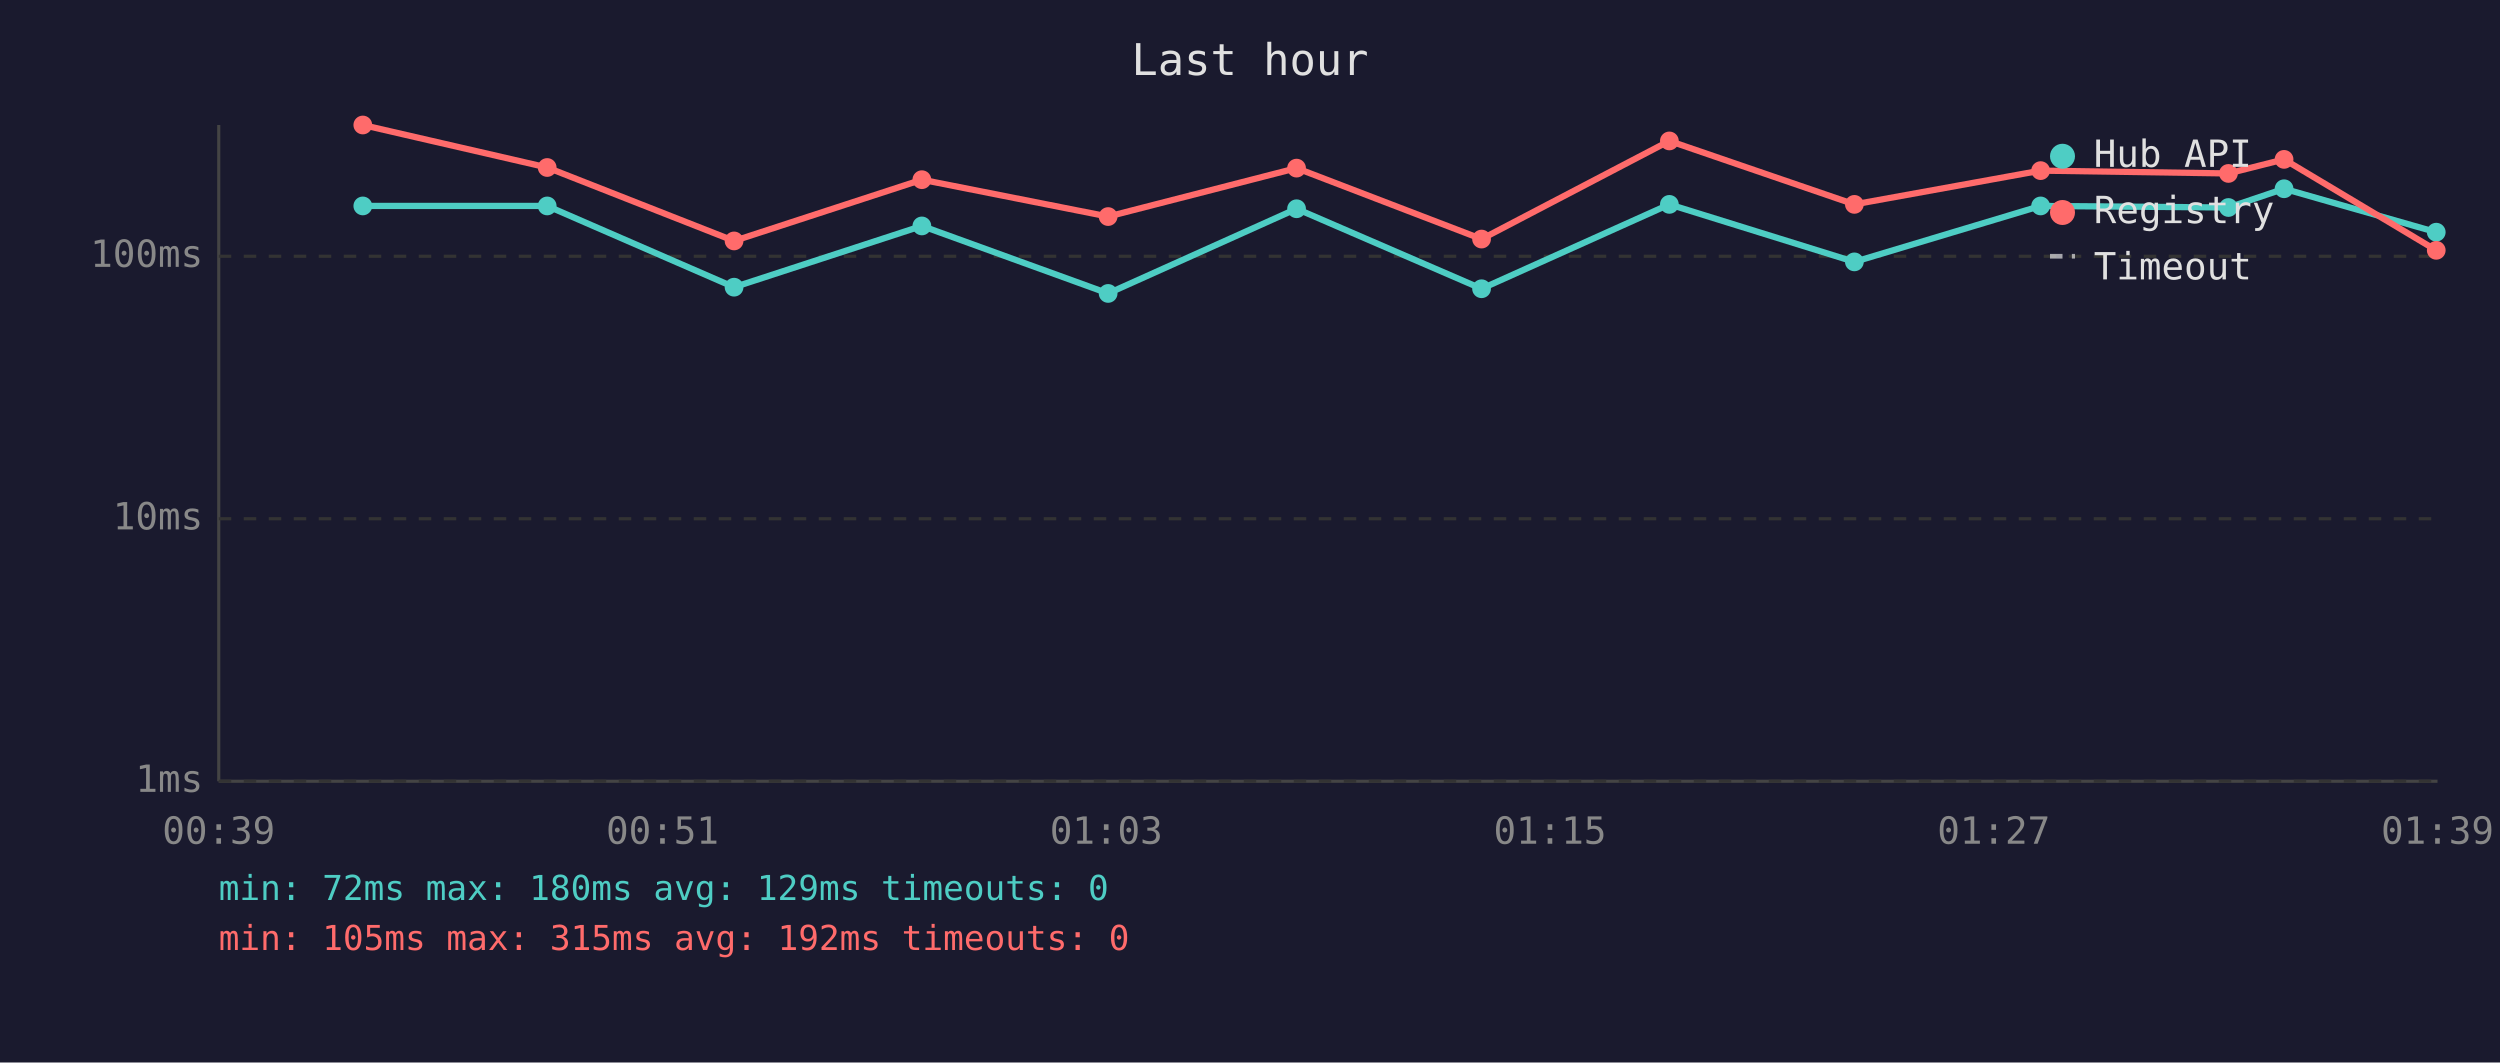
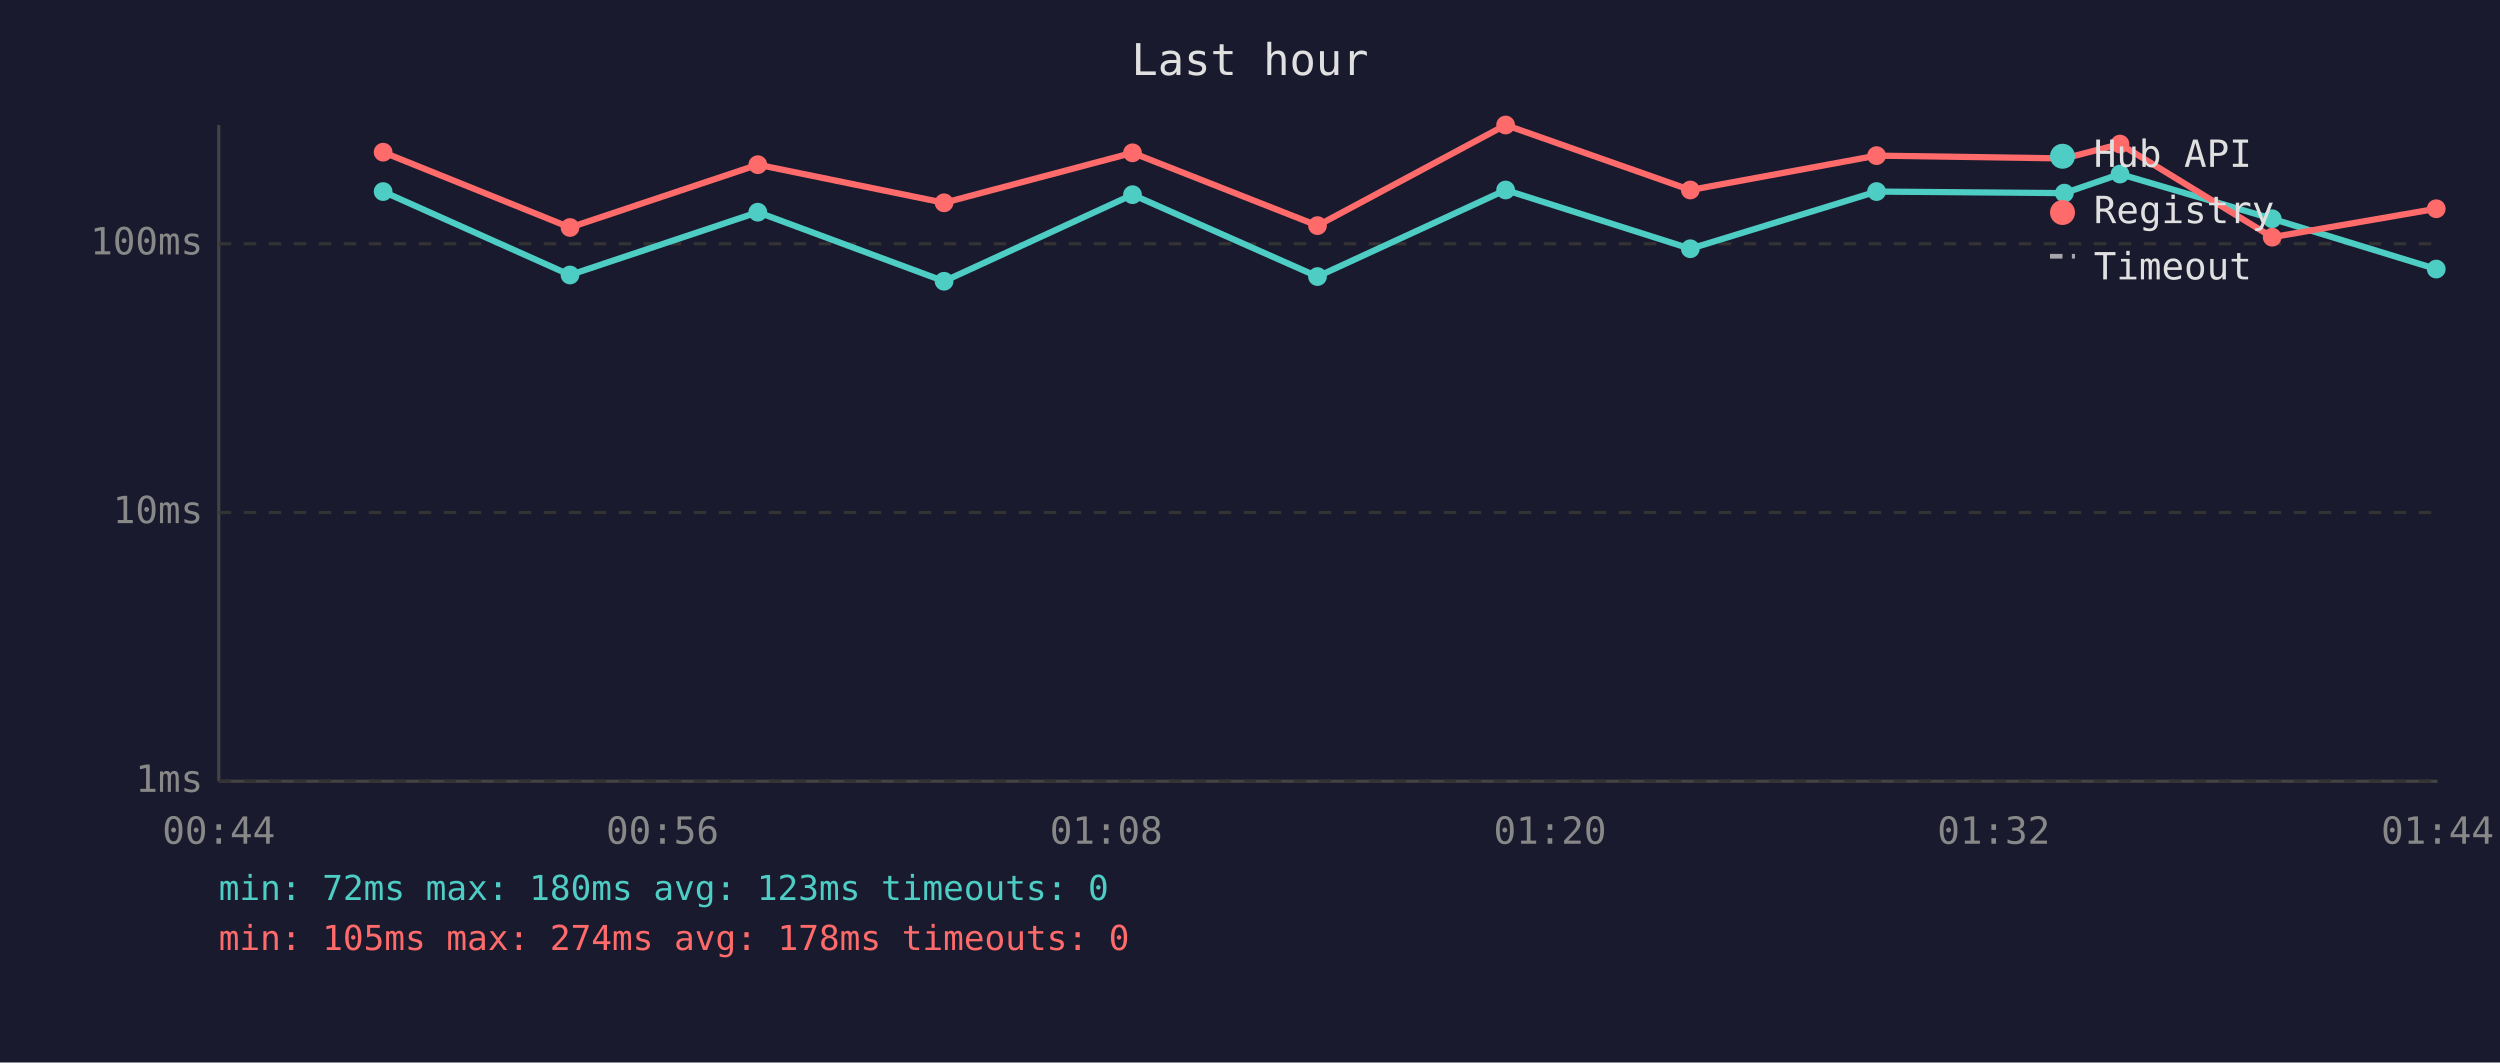
<svg xmlns="http://www.w3.org/2000/svg" viewBox="0 0 800 340" font-family="monospace" font-size="12">
  <rect width="800" height="340" fill="#1a1a2e" />
  <text x="400" y="24" fill="#e0e0e0" font-size="14" text-anchor="middle">Last hour</text>
  <line x1="70" y1="40" x2="70" y2="250" stroke="#444" stroke-width="1" />
  <line x1="70" y1="250" x2="780" y2="250" stroke="#444" stroke-width="1" />
  <line x1="70" y1="250" x2="780" y2="250" stroke="#333" stroke-width="1" stroke-dasharray="4" />
  <text x="65" y="250" fill="#888" text-anchor="end" dominant-baseline="middle">1ms</text>
-   <line x1="70" y1="166" x2="780" y2="166" stroke="#333" stroke-width="1" stroke-dasharray="4" />
-   <text x="65" y="166" fill="#888" text-anchor="end" dominant-baseline="middle">10ms</text>
-   <line x1="70" y1="82" x2="780" y2="82" stroke="#333" stroke-width="1" stroke-dasharray="4" />
-   <text x="65" y="82" fill="#888" text-anchor="end" dominant-baseline="middle">100ms</text>
-   <text x="70" y="270" fill="#888" text-anchor="middle">00:39</text>
-   <text x="212" y="270" fill="#888" text-anchor="middle">00:51</text>
-   <text x="354" y="270" fill="#888" text-anchor="middle">01:03</text>
-   <text x="496" y="270" fill="#888" text-anchor="middle">01:15</text>
-   <text x="638" y="270" fill="#888" text-anchor="middle">01:27</text>
-   <text x="780" y="270" fill="#888" text-anchor="middle">01:39</text>
-   <polyline points="116.1,65.9 175.1,65.9 234.9,91.9 295.0,72.3 354.6,93.9 414.9,66.8 474.1,92.4 534.2,65.4 593.4,83.8 653.0,65.9 713.1,66.4 730.9,60.4 779.6,74.3" fill="none" stroke="#4ecdc4" stroke-width="2" opacity="1" />
-   <circle cx="116.1" cy="65.9" r="3" fill="#4ecdc4" />
-   <circle cx="175.1" cy="65.9" r="3" fill="#4ecdc4" />
-   <circle cx="234.9" cy="91.9" r="3" fill="#4ecdc4" />
-   <circle cx="295.0" cy="72.3" r="3" fill="#4ecdc4" />
-   <circle cx="354.6" cy="93.9" r="3" fill="#4ecdc4" />
-   <circle cx="414.9" cy="66.8" r="3" fill="#4ecdc4" />
-   <circle cx="474.1" cy="92.4" r="3" fill="#4ecdc4" />
-   <circle cx="534.2" cy="65.4" r="3" fill="#4ecdc4" />
-   <circle cx="593.4" cy="83.8" r="3" fill="#4ecdc4" />
-   <circle cx="653.0" cy="65.9" r="3" fill="#4ecdc4" />
-   <circle cx="713.1" cy="66.4" r="3" fill="#4ecdc4" />
-   <circle cx="730.9" cy="60.4" r="3" fill="#4ecdc4" />
-   <circle cx="779.6" cy="74.3" r="3" fill="#4ecdc4" />
-   <polyline points="116.1,40.0 175.1,53.6 234.9,77.1 295.0,57.5 354.6,69.3 414.9,53.8 474.1,76.5 534.2,45.1 593.4,65.4 653.0,54.6 713.1,55.5 730.9,51.0 779.6,80.1" fill="none" stroke="#ff6b6b" stroke-width="2" opacity="1" />
-   <circle cx="116.1" cy="40.0" r="3" fill="#ff6b6b" />
-   <circle cx="175.1" cy="53.6" r="3" fill="#ff6b6b" />
-   <circle cx="234.9" cy="77.1" r="3" fill="#ff6b6b" />
-   <circle cx="295.0" cy="57.5" r="3" fill="#ff6b6b" />
-   <circle cx="354.6" cy="69.3" r="3" fill="#ff6b6b" />
-   <circle cx="414.9" cy="53.8" r="3" fill="#ff6b6b" />
-   <circle cx="474.1" cy="76.5" r="3" fill="#ff6b6b" />
-   <circle cx="534.2" cy="45.1" r="3" fill="#ff6b6b" />
-   <circle cx="593.4" cy="65.4" r="3" fill="#ff6b6b" />
-   <circle cx="653.0" cy="54.6" r="3" fill="#ff6b6b" />
-   <circle cx="713.1" cy="55.5" r="3" fill="#ff6b6b" />
-   <circle cx="730.9" cy="51.0" r="3" fill="#ff6b6b" />
-   <circle cx="779.6" cy="80.1" r="3" fill="#ff6b6b" />
+   <line x1="70" y1="164" x2="780" y2="164" stroke="#333" stroke-width="1" stroke-dasharray="4" />
+   <text x="65" y="164" fill="#888" text-anchor="end" dominant-baseline="middle">10ms</text>
+   <line x1="70" y1="78" x2="780" y2="78" stroke="#333" stroke-width="1" stroke-dasharray="4" />
+   <text x="65" y="78" fill="#888" text-anchor="end" dominant-baseline="middle">100ms</text>
+   <text x="70" y="270" fill="#888" text-anchor="middle">00:44</text>
+   <text x="212" y="270" fill="#888" text-anchor="middle">00:56</text>
+   <text x="354" y="270" fill="#888" text-anchor="middle">01:08</text>
+   <text x="496" y="270" fill="#888" text-anchor="middle">01:20</text>
+   <text x="638" y="270" fill="#888" text-anchor="middle">01:32</text>
+   <text x="780" y="270" fill="#888" text-anchor="middle">01:44</text>
+   <polyline points="122.6,61.3 182.4,88.0 242.5,67.9 302.1,90.0 362.4,62.3 421.6,88.5 481.8,60.8 540.9,79.6 600.5,61.3 660.6,61.8 678.4,55.7 727.1,70.0 779.6,86.1" fill="none" stroke="#4ecdc4" stroke-width="2" opacity="1" />
+   <circle cx="122.6" cy="61.3" r="3" fill="#4ecdc4" />
+   <circle cx="182.4" cy="88.0" r="3" fill="#4ecdc4" />
+   <circle cx="242.5" cy="67.9" r="3" fill="#4ecdc4" />
+   <circle cx="302.1" cy="90.0" r="3" fill="#4ecdc4" />
+   <circle cx="362.4" cy="62.3" r="3" fill="#4ecdc4" />
+   <circle cx="421.6" cy="88.5" r="3" fill="#4ecdc4" />
+   <circle cx="481.8" cy="60.8" r="3" fill="#4ecdc4" />
+   <circle cx="540.9" cy="79.6" r="3" fill="#4ecdc4" />
+   <circle cx="600.5" cy="61.3" r="3" fill="#4ecdc4" />
+   <circle cx="660.6" cy="61.8" r="3" fill="#4ecdc4" />
+   <circle cx="678.4" cy="55.7" r="3" fill="#4ecdc4" />
+   <circle cx="727.1" cy="70.0" r="3" fill="#4ecdc4" />
+   <circle cx="779.6" cy="86.1" r="3" fill="#4ecdc4" />
+   <polyline points="122.6,48.7 182.4,72.8 242.5,52.7 302.1,64.9 362.4,48.9 421.6,72.2 481.8,40.0 540.9,60.8 600.5,49.8 660.6,50.7 678.4,46.1 727.1,75.9 779.6,66.8" fill="none" stroke="#ff6b6b" stroke-width="2" opacity="1" />
+   <circle cx="122.6" cy="48.7" r="3" fill="#ff6b6b" />
+   <circle cx="182.4" cy="72.8" r="3" fill="#ff6b6b" />
+   <circle cx="242.5" cy="52.7" r="3" fill="#ff6b6b" />
+   <circle cx="302.1" cy="64.9" r="3" fill="#ff6b6b" />
+   <circle cx="362.4" cy="48.9" r="3" fill="#ff6b6b" />
+   <circle cx="421.6" cy="72.2" r="3" fill="#ff6b6b" />
+   <circle cx="481.8" cy="40.0" r="3" fill="#ff6b6b" />
+   <circle cx="540.9" cy="60.8" r="3" fill="#ff6b6b" />
+   <circle cx="600.5" cy="49.8" r="3" fill="#ff6b6b" />
+   <circle cx="660.6" cy="50.7" r="3" fill="#ff6b6b" />
+   <circle cx="678.4" cy="46.1" r="3" fill="#ff6b6b" />
+   <circle cx="727.1" cy="75.9" r="3" fill="#ff6b6b" />
+   <circle cx="779.6" cy="66.8" r="3" fill="#ff6b6b" />
  <circle cx="660" cy="50" r="4" fill="#4ecdc4" />
  <text x="670" y="50" fill="#e0e0e0" dominant-baseline="middle">Hub API</text>
  <circle cx="660" cy="68" r="4" fill="#ff6b6b" />
  <text x="670" y="68" fill="#e0e0e0" dominant-baseline="middle">Registry</text>
  <line x1="656" y1="82" x2="664" y2="82" stroke="#e0e0e0" stroke-width="1.5" stroke-dasharray="4,3" opacity="0.7" />
  <text x="670" y="86" fill="#e0e0e0" dominant-baseline="middle">Timeout</text>
-   <text x="70" y="288" fill="#4ecdc4" font-size="11">min: 72ms  max: 180ms  avg: 129ms  timeouts: 0</text>
-   <text x="70" y="304" fill="#ff6b6b" font-size="11">min: 105ms  max: 315ms  avg: 192ms  timeouts: 0</text>
+   <text x="70" y="288" fill="#4ecdc4" font-size="11">min: 72ms  max: 180ms  avg: 123ms  timeouts: 0</text>
+   <text x="70" y="304" fill="#ff6b6b" font-size="11">min: 105ms  max: 274ms  avg: 178ms  timeouts: 0</text>
</svg>
